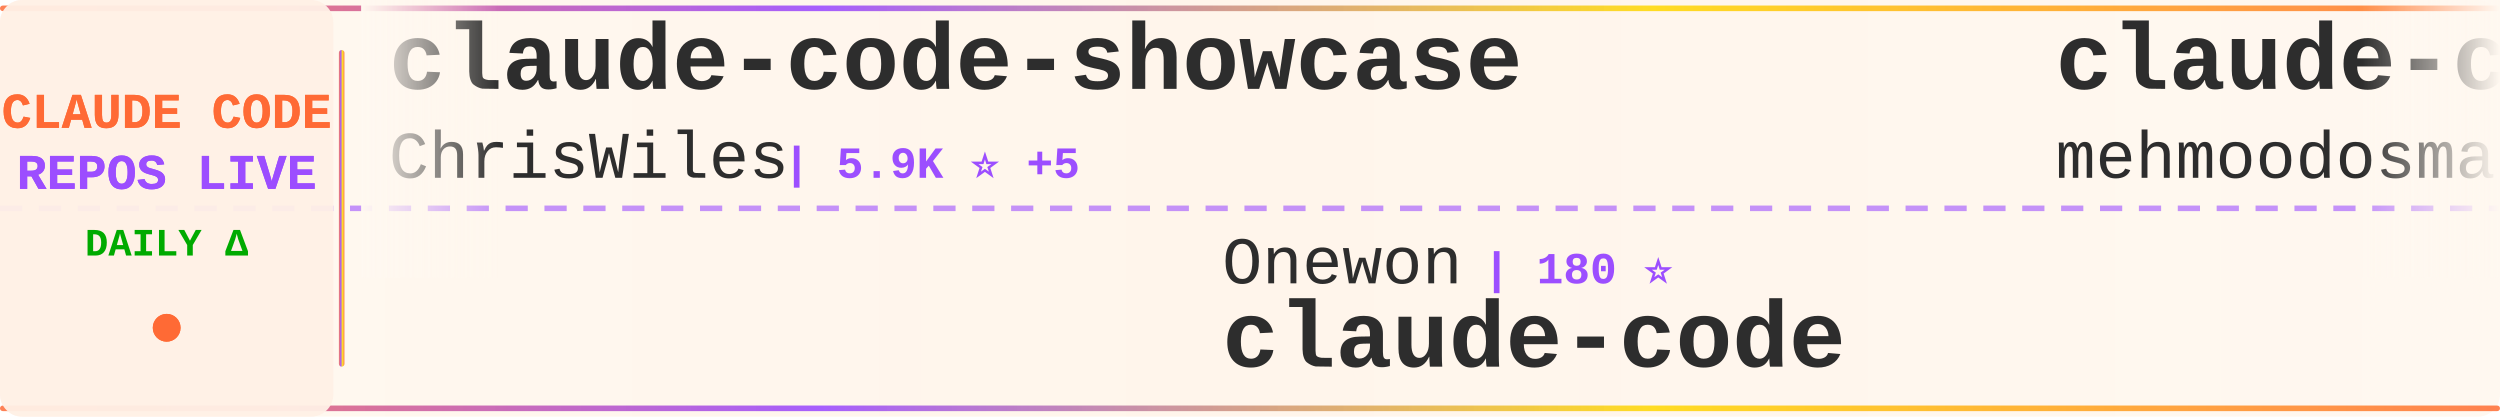
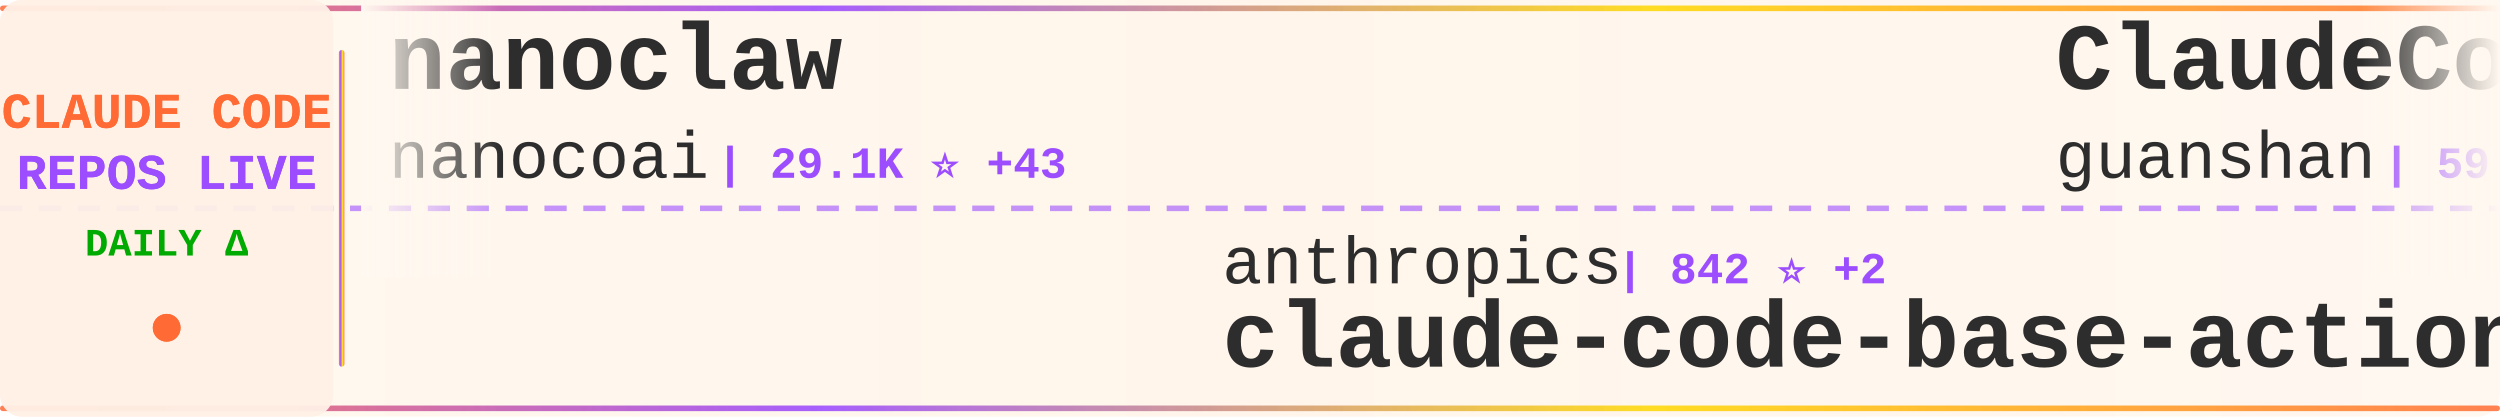
<svg xmlns="http://www.w3.org/2000/svg" width="900" height="150">
  <defs>
    <linearGradient id="tickerBg" x1="0%" y1="0%" x2="100%" y2="0%">
      <stop offset="0%" style="stop-color:#fff8f0;stop-opacity:0.98" />
      <stop offset="50%" style="stop-color:#fff5eb;stop-opacity:1" />
      <stop offset="100%" style="stop-color:#fff8f0;stop-opacity:0.98" />
    </linearGradient>
    <linearGradient id="borderGrad" x1="0%" y1="0%" x2="100%" y2="0%">
      <stop offset="0%" style="stop-color:#FF6B35;stop-opacity:0.85">
        <animate attributeName="stop-opacity" values="0.85;1;0.85" dur="2s" repeatCount="indefinite" />
      </stop>
      <stop offset="33%" style="stop-color:#9C4EFF;stop-opacity:0.9">
        <animate attributeName="stop-opacity" values="0.9;1;0.9" dur="2.2s" repeatCount="indefinite" />
      </stop>
      <stop offset="66%" style="stop-color:#FFD700;stop-opacity:0.85">
        <animate attributeName="stop-opacity" values="0.85;1;0.85" dur="1.8s" repeatCount="indefinite" />
      </stop>
      <stop offset="100%" style="stop-color:#FF6B35;stop-opacity:0.85">
        <animate attributeName="stop-opacity" values="0.85;1;0.85" dur="2s" repeatCount="indefinite" />
      </stop>
    </linearGradient>
    <filter id="textGlow">
      <feGaussianBlur stdDeviation="0.15" result="coloredBlur" />
      <feMerge>
        <feMergeNode in="coloredBlur" />
        <feMergeNode in="SourceGraphic" />
      </feMerge>
    </filter>
    <filter id="metricGlow">
      <feGaussianBlur stdDeviation="0.2" result="coloredBlur" />
      <feMerge>
        <feMergeNode in="coloredBlur" />
        <feMergeNode in="SourceGraphic" />
      </feMerge>
    </filter>
    <linearGradient id="leftFade" x1="0%" y1="0%" x2="100%" y2="0%">
      <stop offset="0%" style="stop-color:#fff8f0;stop-opacity:1" />
      <stop offset="100%" style="stop-color:#fff8f0;stop-opacity:0" />
    </linearGradient>
    <linearGradient id="rightFade" x1="0%" y1="0%" x2="100%" y2="0%">
      <stop offset="0%" style="stop-color:#fff8f0;stop-opacity:0" />
      <stop offset="100%" style="stop-color:#fff8f0;stop-opacity:1" />
    </linearGradient>
  </defs>
  <rect width="900" height="150" fill="url(#tickerBg)" rx="8" />
  <rect x="0" y="2" width="900" height="2" fill="url(#borderGrad)" rx="1" />
  <rect x="0" y="146" width="900" height="2" fill="url(#borderGrad)" rx="1" />
  <line x1="0" y1="75" x2="900" y2="75" stroke="#9C4EFF" stroke-width="2" stroke-dasharray="8 6" opacity="0.6" />
  <rect x="0" y="0" width="120" height="150" fill="#fff0e6" opacity="0.95" rx="8" />
  <text x="60" y="46" font-family="'Courier New', monospace" font-size="18" font-weight="bold" fill="#FF6B35" text-anchor="middle" filter="url(#textGlow)">
    CLAUDE CODE
  </text>
  <text x="60" y="68" font-family="'Courier New', monospace" font-size="18" font-weight="bold" fill="#9C4EFF" text-anchor="middle" filter="url(#textGlow)">
    REPOS LIVE
  </text>
  <text x="60" y="92" font-family="'Courier New', monospace" font-size="14" font-weight="bold" fill="#00aa00" text-anchor="middle">
    DAILY Δ
  </text>
  <circle cx="60" cy="118" r="5" fill="#FF6B35" filter="url(#metricGlow)">
    <animate attributeName="r" values="4;6;4" dur="1.5s" repeatCount="indefinite" />
    <animate attributeName="opacity" values="0.6;1;0.6" dur="1.5s" repeatCount="indefinite" />
  </circle>
  <rect x="122" y="18" width="2" height="114" fill="url(#borderGrad)" rx="1" />
  <clipPath id="tickerClip">
    <rect x="130" y="0" width="770" height="150" />
  </clipPath>
  <g clip-path="url(#tickerClip)">
    <g id="tickerItems">
      <animateTransform attributeName="transform" attributeType="XML" type="translate" from="0 0" to="-3000 0" dur="54s" repeatCount="indefinite" />
      <g transform="translate(0, 0)">
-         <text x="140" y="32" font-family="'Courier New', monospace" font-size="34" font-weight="bold" fill="#2d2d2d">claude-code-showcase</text>
-         <text x="140" y="64" font-family="'Courier New', monospace" font-size="24" font-weight="normal" fill="#2d2d2d" opacity="1.0">ChrisWiles</text>
-         <text x="282" y="64" font-family="'Courier New', monospace" font-size="16" font-weight="bold" fill="#9C4EFF"> | 5.9K ⭐ +5</text>
+         <text x="140" y="32" font-family="'Courier New', monospace" font-size="34" font-weight="bold" fill="#2d2d2d">nanoclaw</text>
+         <text x="140" y="64" font-family="'Courier New', monospace" font-size="24" font-weight="normal" fill="#2d2d2d" opacity="1.0">nanocoai</text>
+         <text x="258" y="64" font-family="'Courier New', monospace" font-size="16" font-weight="bold" fill="#9C4EFF"> | 29.1K ⭐ +43</text>
      </g>
      <g transform="translate(300, 0)">
-         <text x="140" y="102" font-family="'Courier New', monospace" font-size="24" font-weight="normal" fill="#2d2d2d" opacity="1.0">Onewon</text>
-         <text x="234" y="102" font-family="'Courier New', monospace" font-size="16" font-weight="bold" fill="#9C4EFF"> | 180 ⭐</text>
-         <text x="140" y="132" font-family="'Courier New', monospace" font-size="34" font-weight="bold" fill="#2d2d2d">claude-code</text>
+         <text x="140" y="102" font-family="'Courier New', monospace" font-size="24" font-weight="normal" fill="#2d2d2d" opacity="1.0">anthropics</text>
+         <text x="282" y="102" font-family="'Courier New', monospace" font-size="16" font-weight="bold" fill="#9C4EFF"> | 842 ⭐ +2</text>
+         <text x="140" y="132" font-family="'Courier New', monospace" font-size="34" font-weight="bold" fill="#2d2d2d">claude-code-base-action</text>
      </g>
      <g transform="translate(600, 0)">
+         <text x="140" y="32" font-family="'Courier New', monospace" font-size="34" font-weight="bold" fill="#2d2d2d">ClaudeCode</text>
+         <text x="140" y="64" font-family="'Courier New', monospace" font-size="24" font-weight="normal" fill="#2d2d2d" opacity="1.0">guanshan</text>
+         <text x="258" y="64" font-family="'Courier New', monospace" font-size="16" font-weight="bold" fill="#9C4EFF"> | 59 ⭐</text>
+       </g>
+       <g transform="translate(900, 0)">
+         <text x="140" y="102" font-family="'Courier New', monospace" font-size="24" font-weight="normal" fill="#2d2d2d" opacity="1.0">ding113</text>
+         <text x="246" y="102" font-family="'Courier New', monospace" font-size="16" font-weight="bold" fill="#9C4EFF"> | 2.9K ⭐ +8</text>
+         <text x="140" y="132" font-family="'Courier New', monospace" font-size="34" font-weight="bold" fill="#2d2d2d">claude-code-hub</text>
+       </g>
+       <g transform="translate(1200, 0)">
        <text x="140" y="32" font-family="'Courier New', monospace" font-size="34" font-weight="bold" fill="#2d2d2d">claude-code</text>
        <text x="140" y="64" font-family="'Courier New', monospace" font-size="24" font-weight="normal" fill="#2d2d2d" opacity="1.0">mehmoodosman</text>
        <text x="306" y="64" font-family="'Courier New', monospace" font-size="16" font-weight="bold" fill="#9C4EFF"> | 169 ⭐</text>
      </g>
-       <g transform="translate(900, 0)">
-         <text x="140" y="102" font-family="'Courier New', monospace" font-size="24" font-weight="normal" fill="#2d2d2d" opacity="1.0">Maciek-roboblog</text>
-         <text x="342" y="102" font-family="'Courier New', monospace" font-size="16" font-weight="bold" fill="#9C4EFF"> | 8.0K ⭐ +8</text>
-         <text x="140" y="132" font-family="'Courier New', monospace" font-size="34" font-weight="bold" fill="#2d2d2d">Claude-Code-Usage-Monito...</text>
-       </g>
-       <g transform="translate(1200, 0)">
-         <text x="140" y="32" font-family="'Courier New', monospace" font-size="34" font-weight="bold" fill="#2d2d2d">claude-code-hub</text>
-         <text x="140" y="64" font-family="'Courier New', monospace" font-size="24" font-weight="normal" fill="#2d2d2d" opacity="1.0">ding113</text>
-         <text x="246" y="64" font-family="'Courier New', monospace" font-size="16" font-weight="bold" fill="#9C4EFF"> | 2.9K ⭐ +8</text>
-       </g>
      <g transform="translate(1500, 0)">
-         <text x="140" y="102" font-family="'Courier New', monospace" font-size="24" font-weight="normal" fill="#2d2d2d" opacity="1.0">pedrohcgs</text>
-         <text x="270" y="102" font-family="'Courier New', monospace" font-size="16" font-weight="bold" fill="#9C4EFF"> | 1.1K ⭐ +2</text>
-         <text x="140" y="132" font-family="'Courier New', monospace" font-size="34" font-weight="bold" fill="#2d2d2d">claude-code-my-workflow</text>
+         <text x="140" y="102" font-family="'Courier New', monospace" font-size="24" font-weight="normal" fill="#2d2d2d" opacity="1.0">freestylefly</text>
+         <text x="306" y="102" font-family="'Courier New', monospace" font-size="16" font-weight="bold" fill="#9C4EFF"> | 125 ⭐</text>
+         <text x="140" y="132" font-family="'Courier New', monospace" font-size="34" font-weight="bold" fill="#2d2d2d">claude-code</text>
      </g>
      <g transform="translate(1800, 0)">
-         <text x="140" y="32" font-family="'Courier New', monospace" font-size="34" font-weight="bold" fill="#2d2d2d">claude-code-spec-workflo...</text>
-         <text x="140" y="64" font-family="'Courier New', monospace" font-size="24" font-weight="normal" fill="#2d2d2d" opacity="1.0">Pimzino</text>
-         <text x="246" y="64" font-family="'Courier New', monospace" font-size="16" font-weight="bold" fill="#9C4EFF"> | 3.7K ⭐ +2</text>
+         <text x="140" y="32" font-family="'Courier New', monospace" font-size="34" font-weight="bold" fill="#2d2d2d">claude-code-webui</text>
+         <text x="140" y="64" font-family="'Courier New', monospace" font-size="24" font-weight="normal" fill="#2d2d2d" opacity="1.0">sugyan</text>
+         <text x="234" y="64" font-family="'Courier New', monospace" font-size="16" font-weight="bold" fill="#9C4EFF"> | 1.1K ⭐ +3</text>
      </g>
      <g transform="translate(2100, 0)">
-         <text x="140" y="102" font-family="'Courier New', monospace" font-size="24" font-weight="normal" fill="#2d2d2d" opacity="1.0">alejandrobalderas</text>
-         <text x="366" y="102" font-family="'Courier New', monospace" font-size="16" font-weight="bold" fill="#9C4EFF"> | 1.9K ⭐ +6</text>
-         <text x="140" y="132" font-family="'Courier New', monospace" font-size="34" font-weight="bold" fill="#2d2d2d">claude-code-from-source</text>
+         <text x="140" y="102" font-family="'Courier New', monospace" font-size="24" font-weight="normal" fill="#2d2d2d" opacity="1.0">oboard</text>
+         <text x="234" y="102" font-family="'Courier New', monospace" font-size="16" font-weight="bold" fill="#9C4EFF"> | 3.1K ⭐ +4</text>
+         <text x="140" y="132" font-family="'Courier New', monospace" font-size="34" font-weight="bold" fill="#2d2d2d">claude-code-rev</text>
      </g>
      <g transform="translate(2400, 0)">
-         <text x="140" y="32" font-family="'Courier New', monospace" font-size="34" font-weight="bold" fill="#2d2d2d">learn-claude-code</text>
-         <text x="140" y="64" font-family="'Courier New', monospace" font-size="24" font-weight="normal" fill="#2d2d2d" opacity="1.0">shareAI-lab</text>
-         <text x="294" y="64" font-family="'Courier New', monospace" font-size="16" font-weight="bold" fill="#9C4EFF"> | 61.5K ⭐ +224</text>
+         <text x="140" y="32" font-family="'Courier New', monospace" font-size="34" font-weight="bold" fill="#2d2d2d">claude-code-system-promp...</text>
+         <text x="140" y="64" font-family="'Courier New', monospace" font-size="24" font-weight="normal" fill="#2d2d2d" opacity="1.0">Piebald-AI</text>
+         <text x="282" y="64" font-family="'Courier New', monospace" font-size="16" font-weight="bold" fill="#9C4EFF"> | 10.4K ⭐ +27</text>
      </g>
      <g transform="translate(2700, 0)">
-         <text x="140" y="102" font-family="'Courier New', monospace" font-size="24" font-weight="normal" fill="#2d2d2d" opacity="1.0">lst97</text>
-         <text x="222" y="102" font-family="'Courier New', monospace" font-size="16" font-weight="bold" fill="#9C4EFF"> | 1.6K ⭐ +1</text>
-         <text x="140" y="132" font-family="'Courier New', monospace" font-size="34" font-weight="bold" fill="#2d2d2d">claude-code-sub-agents</text>
+         <text x="140" y="102" font-family="'Courier New', monospace" font-size="24" font-weight="normal" fill="#2d2d2d" opacity="1.0">nicedreamzapp</text>
+         <text x="318" y="102" font-family="'Courier New', monospace" font-size="16" font-weight="bold" fill="#9C4EFF"> | 2.6K ⭐ +7</text>
+         <text x="140" y="132" font-family="'Courier New', monospace" font-size="34" font-weight="bold" fill="#2d2d2d">claude-code-local</text>
      </g>
      <g transform="translate(3000, 0)">
-         <text x="140" y="32" font-family="'Courier New', monospace" font-size="34" font-weight="bold" fill="#2d2d2d">claude-code-showcase</text>
-         <text x="140" y="64" font-family="'Courier New', monospace" font-size="24" font-weight="normal" fill="#2d2d2d" opacity="1.0">ChrisWiles</text>
-         <text x="282" y="64" font-family="'Courier New', monospace" font-size="16" font-weight="bold" fill="#9C4EFF"> | 5.9K ⭐ +5</text>
+         <text x="140" y="32" font-family="'Courier New', monospace" font-size="34" font-weight="bold" fill="#2d2d2d">nanoclaw</text>
+         <text x="140" y="64" font-family="'Courier New', monospace" font-size="24" font-weight="normal" fill="#2d2d2d" opacity="1.0">nanocoai</text>
+         <text x="258" y="64" font-family="'Courier New', monospace" font-size="16" font-weight="bold" fill="#9C4EFF"> | 29.1K ⭐ +43</text>
      </g>
      <g transform="translate(3300, 0)">
-         <text x="140" y="102" font-family="'Courier New', monospace" font-size="24" font-weight="normal" fill="#2d2d2d" opacity="1.0">Onewon</text>
-         <text x="234" y="102" font-family="'Courier New', monospace" font-size="16" font-weight="bold" fill="#9C4EFF"> | 180 ⭐</text>
-         <text x="140" y="132" font-family="'Courier New', monospace" font-size="34" font-weight="bold" fill="#2d2d2d">claude-code</text>
+         <text x="140" y="102" font-family="'Courier New', monospace" font-size="24" font-weight="normal" fill="#2d2d2d" opacity="1.0">anthropics</text>
+         <text x="282" y="102" font-family="'Courier New', monospace" font-size="16" font-weight="bold" fill="#9C4EFF"> | 842 ⭐ +2</text>
+         <text x="140" y="132" font-family="'Courier New', monospace" font-size="34" font-weight="bold" fill="#2d2d2d">claude-code-base-action</text>
      </g>
      <g transform="translate(3600, 0)">
-         <text x="140" y="32" font-family="'Courier New', monospace" font-size="34" font-weight="bold" fill="#2d2d2d">claude-code</text>
-         <text x="140" y="64" font-family="'Courier New', monospace" font-size="24" font-weight="normal" fill="#2d2d2d" opacity="1.0">mehmoodosman</text>
-         <text x="306" y="64" font-family="'Courier New', monospace" font-size="16" font-weight="bold" fill="#9C4EFF"> | 169 ⭐</text>
+         <text x="140" y="32" font-family="'Courier New', monospace" font-size="34" font-weight="bold" fill="#2d2d2d">ClaudeCode</text>
+         <text x="140" y="64" font-family="'Courier New', monospace" font-size="24" font-weight="normal" fill="#2d2d2d" opacity="1.0">guanshan</text>
+         <text x="258" y="64" font-family="'Courier New', monospace" font-size="16" font-weight="bold" fill="#9C4EFF"> | 59 ⭐</text>
      </g>
      <g transform="translate(3900, 0)">
-         <text x="140" y="102" font-family="'Courier New', monospace" font-size="24" font-weight="normal" fill="#2d2d2d" opacity="1.0">Maciek-roboblog</text>
-         <text x="342" y="102" font-family="'Courier New', monospace" font-size="16" font-weight="bold" fill="#9C4EFF"> | 8.0K ⭐ +8</text>
-         <text x="140" y="132" font-family="'Courier New', monospace" font-size="34" font-weight="bold" fill="#2d2d2d">Claude-Code-Usage-Monito...</text>
+         <text x="140" y="102" font-family="'Courier New', monospace" font-size="24" font-weight="normal" fill="#2d2d2d" opacity="1.0">ding113</text>
+         <text x="246" y="102" font-family="'Courier New', monospace" font-size="16" font-weight="bold" fill="#9C4EFF"> | 2.9K ⭐ +8</text>
+         <text x="140" y="132" font-family="'Courier New', monospace" font-size="34" font-weight="bold" fill="#2d2d2d">claude-code-hub</text>
      </g>
    </g>
  </g>
  <rect x="130" y="0" width="50" height="100" fill="url(#leftFade)" />
  <rect x="850" y="0" width="50" height="100" fill="url(#rightFade)" />
</svg>
